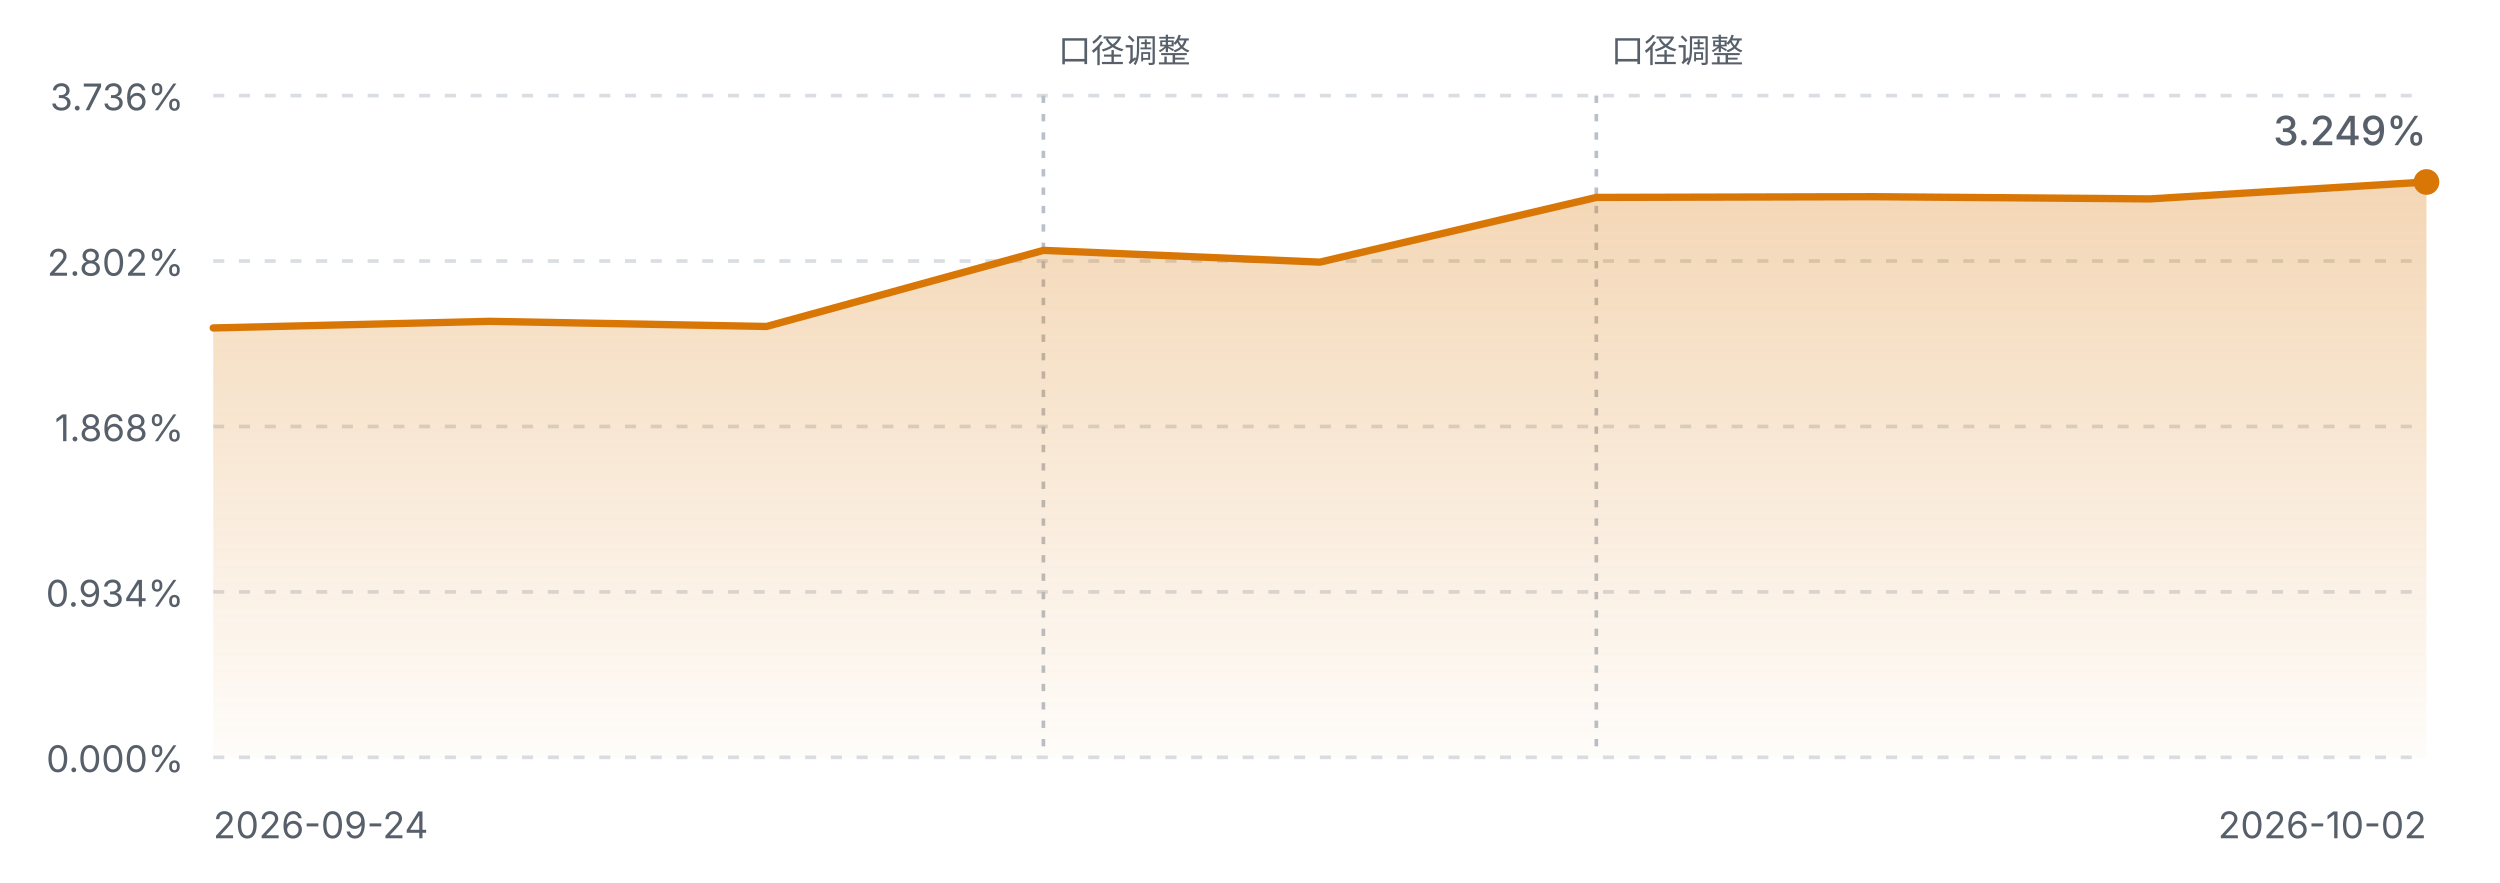
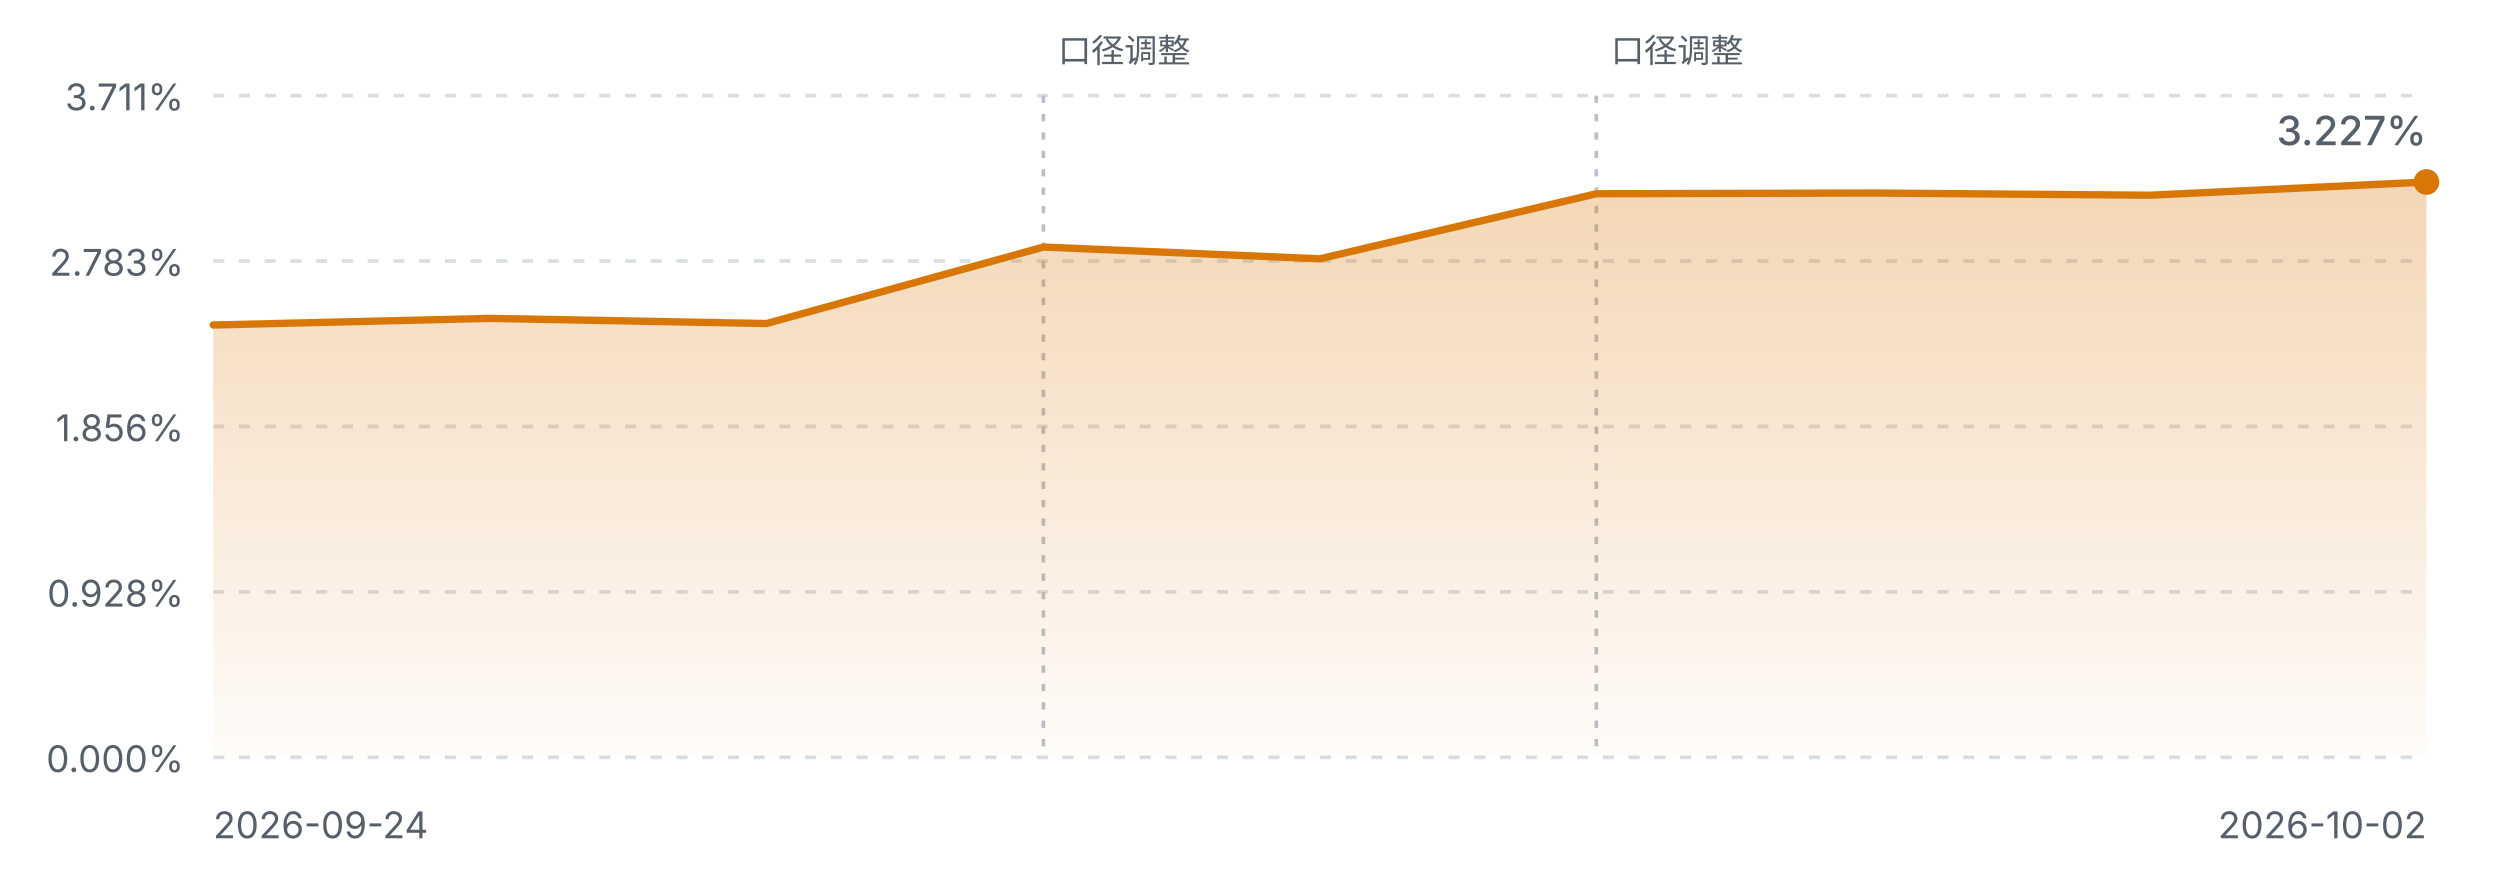
<svg xmlns="http://www.w3.org/2000/svg" viewBox="0 0 680 240" width="680" height="240" role="img" aria-label="FIRE 进度曲线">
  <defs>
    <linearGradient id="fireArea" x1="0" y1="0" x2="0" y2="1">
      <stop offset="0%" stop-color="#d97706" stop-opacity="0.30" />
      <stop offset="100%" stop-color="#d97706" stop-opacity="0.02" />
    </linearGradient>
    <style>
      .fg-muted { fill: #57606a; font-family: ui-sans-serif, system-ui, -apple-system, "Segoe UI", sans-serif; }
      .grid { stroke: #d8dee4; stroke-width: 1; stroke-dasharray: 3 4; }
      .mark { stroke: #b9c0c8; stroke-width: 1; stroke-dasharray: 2 3; }
      .line { fill: none; stroke: #d97706; stroke-width: 2; stroke-linejoin: round; stroke-linecap: round; }
      @media (prefers-color-scheme: dark) {
        .fg-muted { fill: #8b949e; }
        .grid { stroke: #30363d; }
        .mark { stroke: #4d545c; }
        .line { stroke: #f0b429; }
      }
    </style>
  </defs>
  <line class="grid" x1="58" y1="26.0" x2="660" y2="26.0" />
-   <text class="fg-muted" x="50" y="30.0" text-anchor="end" font-size="10">3.736%</text>
+   <text class="fg-muted" x="50" y="30.0" text-anchor="end" font-size="10">3.711%</text>
  <line class="grid" x1="58" y1="71.0" x2="660" y2="71.0" />
-   <text class="fg-muted" x="50" y="75.0" text-anchor="end" font-size="10">2.802%</text>
+   <text class="fg-muted" x="50" y="75.0" text-anchor="end" font-size="10">2.783%</text>
  <line class="grid" x1="58" y1="116.0" x2="660" y2="116.0" />
-   <text class="fg-muted" x="50" y="120.0" text-anchor="end" font-size="10">1.868%</text>
+   <text class="fg-muted" x="50" y="120.0" text-anchor="end" font-size="10">1.856%</text>
  <line class="grid" x1="58" y1="161.0" x2="660" y2="161.0" />
-   <text class="fg-muted" x="50" y="165.0" text-anchor="end" font-size="10">0.934%</text>
+   <text class="fg-muted" x="50" y="165.0" text-anchor="end" font-size="10">0.928%</text>
  <line class="grid" x1="58" y1="206.0" x2="660" y2="206.0" />
  <text class="fg-muted" x="50" y="210.0" text-anchor="end" font-size="10">0.000%</text>
  <line class="mark" x1="283.8" y1="26" x2="283.8" y2="206.0" />
  <text class="fg-muted" x="287.8" y="17" text-anchor="start" font-size="9">口径调整</text>
  <line class="mark" x1="434.2" y1="26" x2="434.2" y2="206.0" />
  <text class="fg-muted" x="438.2" y="17" text-anchor="start" font-size="9">口径调整</text>
-   <path d="M58.0,89.2 L133.2,87.4 L208.5,88.8 L283.8,68.1 L359.0,71.3 L434.2,53.7 L509.5,53.5 L584.8,54.1 L660.0,49.5 L660.0,206.0 L58.0,206.0 Z" fill="url(#fireArea)" />
-   <path d="M58.0,89.2 L133.2,87.4 L208.5,88.8 L283.8,68.1 L359.0,71.3 L434.2,53.7 L509.5,53.5 L584.8,54.1 L660.0,49.5" class="line" />
+   <path d="M58.0,88.4 L133.2,86.6 L208.5,88.0 L283.8,67.2 L359.0,70.4 L434.2,52.7 L509.5,52.5 L584.8,53.1 L660.0,49.5 L660.0,206.0 L58.0,206.0 Z" fill="url(#fireArea)" />
+   <path d="M58.0,88.4 L133.2,86.6 L208.5,88.0 L283.8,67.2 L359.0,70.4 L434.2,52.7 L509.5,52.5 L584.8,53.1 L660.0,49.5" class="line" />
  <circle cx="660.0" cy="49.5" r="3.5" fill="#d97706" />
  <text class="fg-muted" x="58" y="228" font-size="10">2026-09-24</text>
  <text class="fg-muted" x="660" y="228" text-anchor="end" font-size="10">2026-10-02</text>
-   <text class="fg-muted" x="660.0" y="39.5" text-anchor="end" font-size="11" font-weight="500">3.249%</text>
+   <text class="fg-muted" x="660.0" y="39.5" text-anchor="end" font-size="11" font-weight="500">3.227%</text>
</svg>
